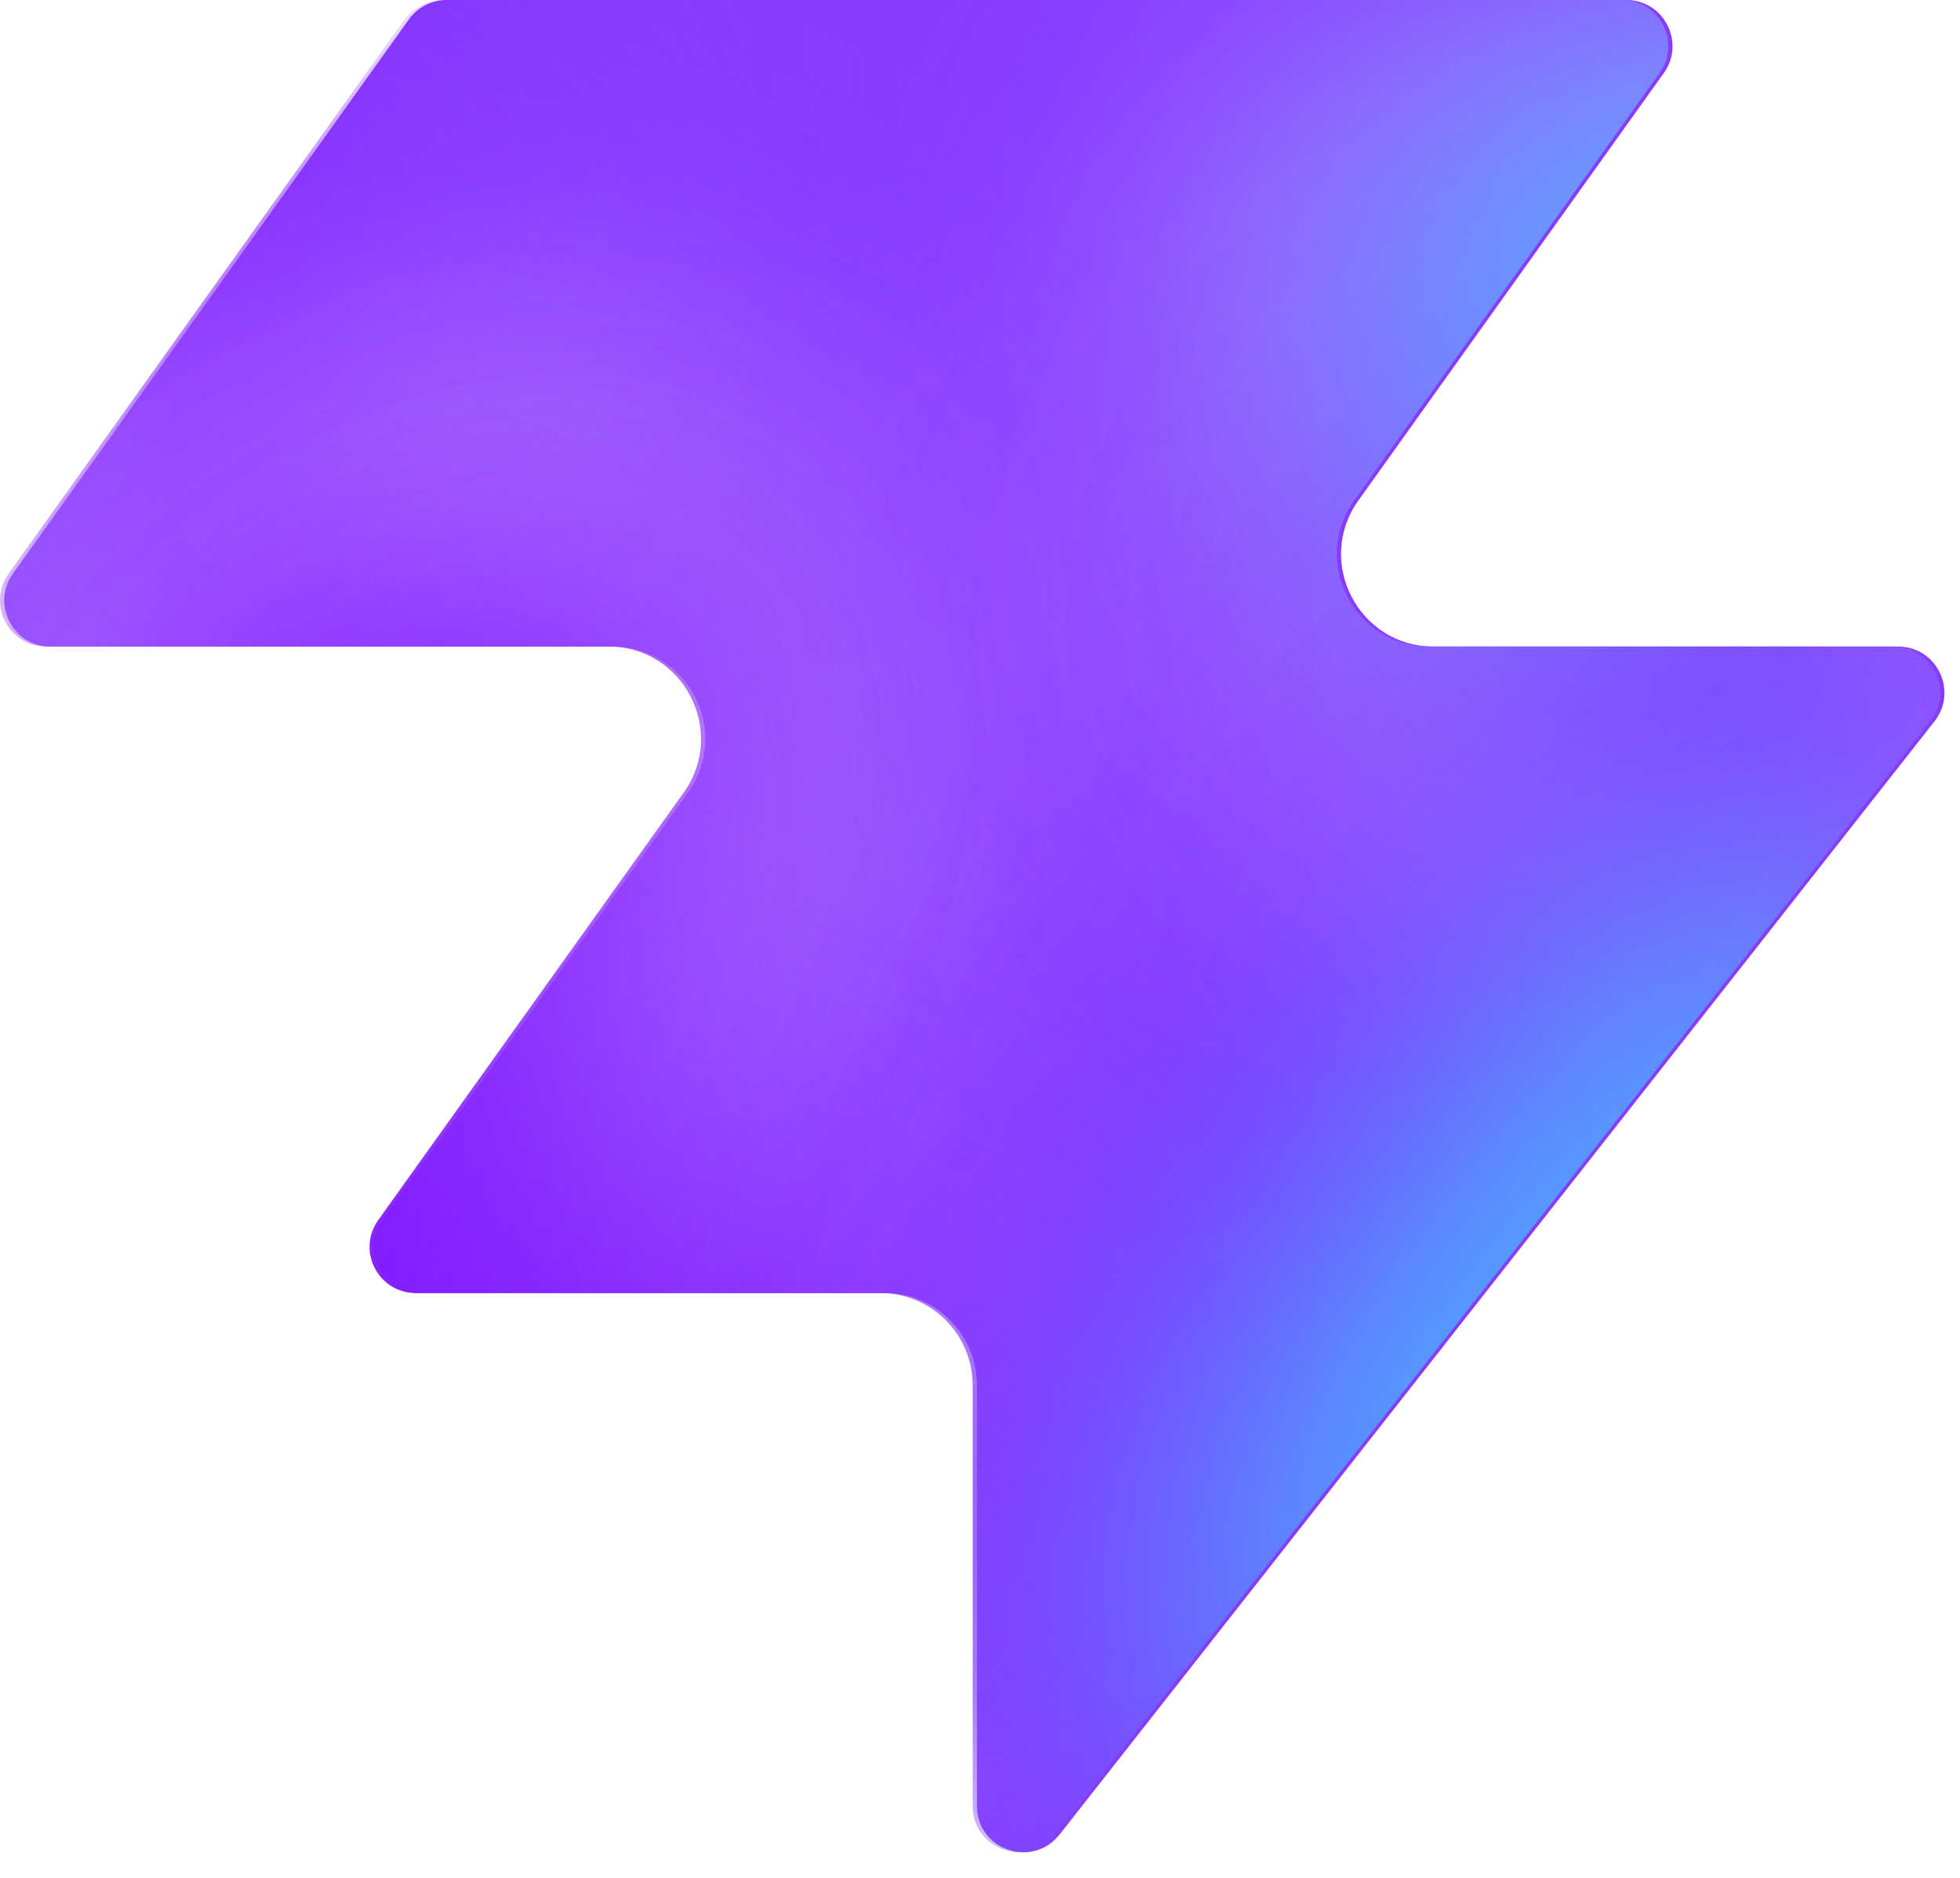
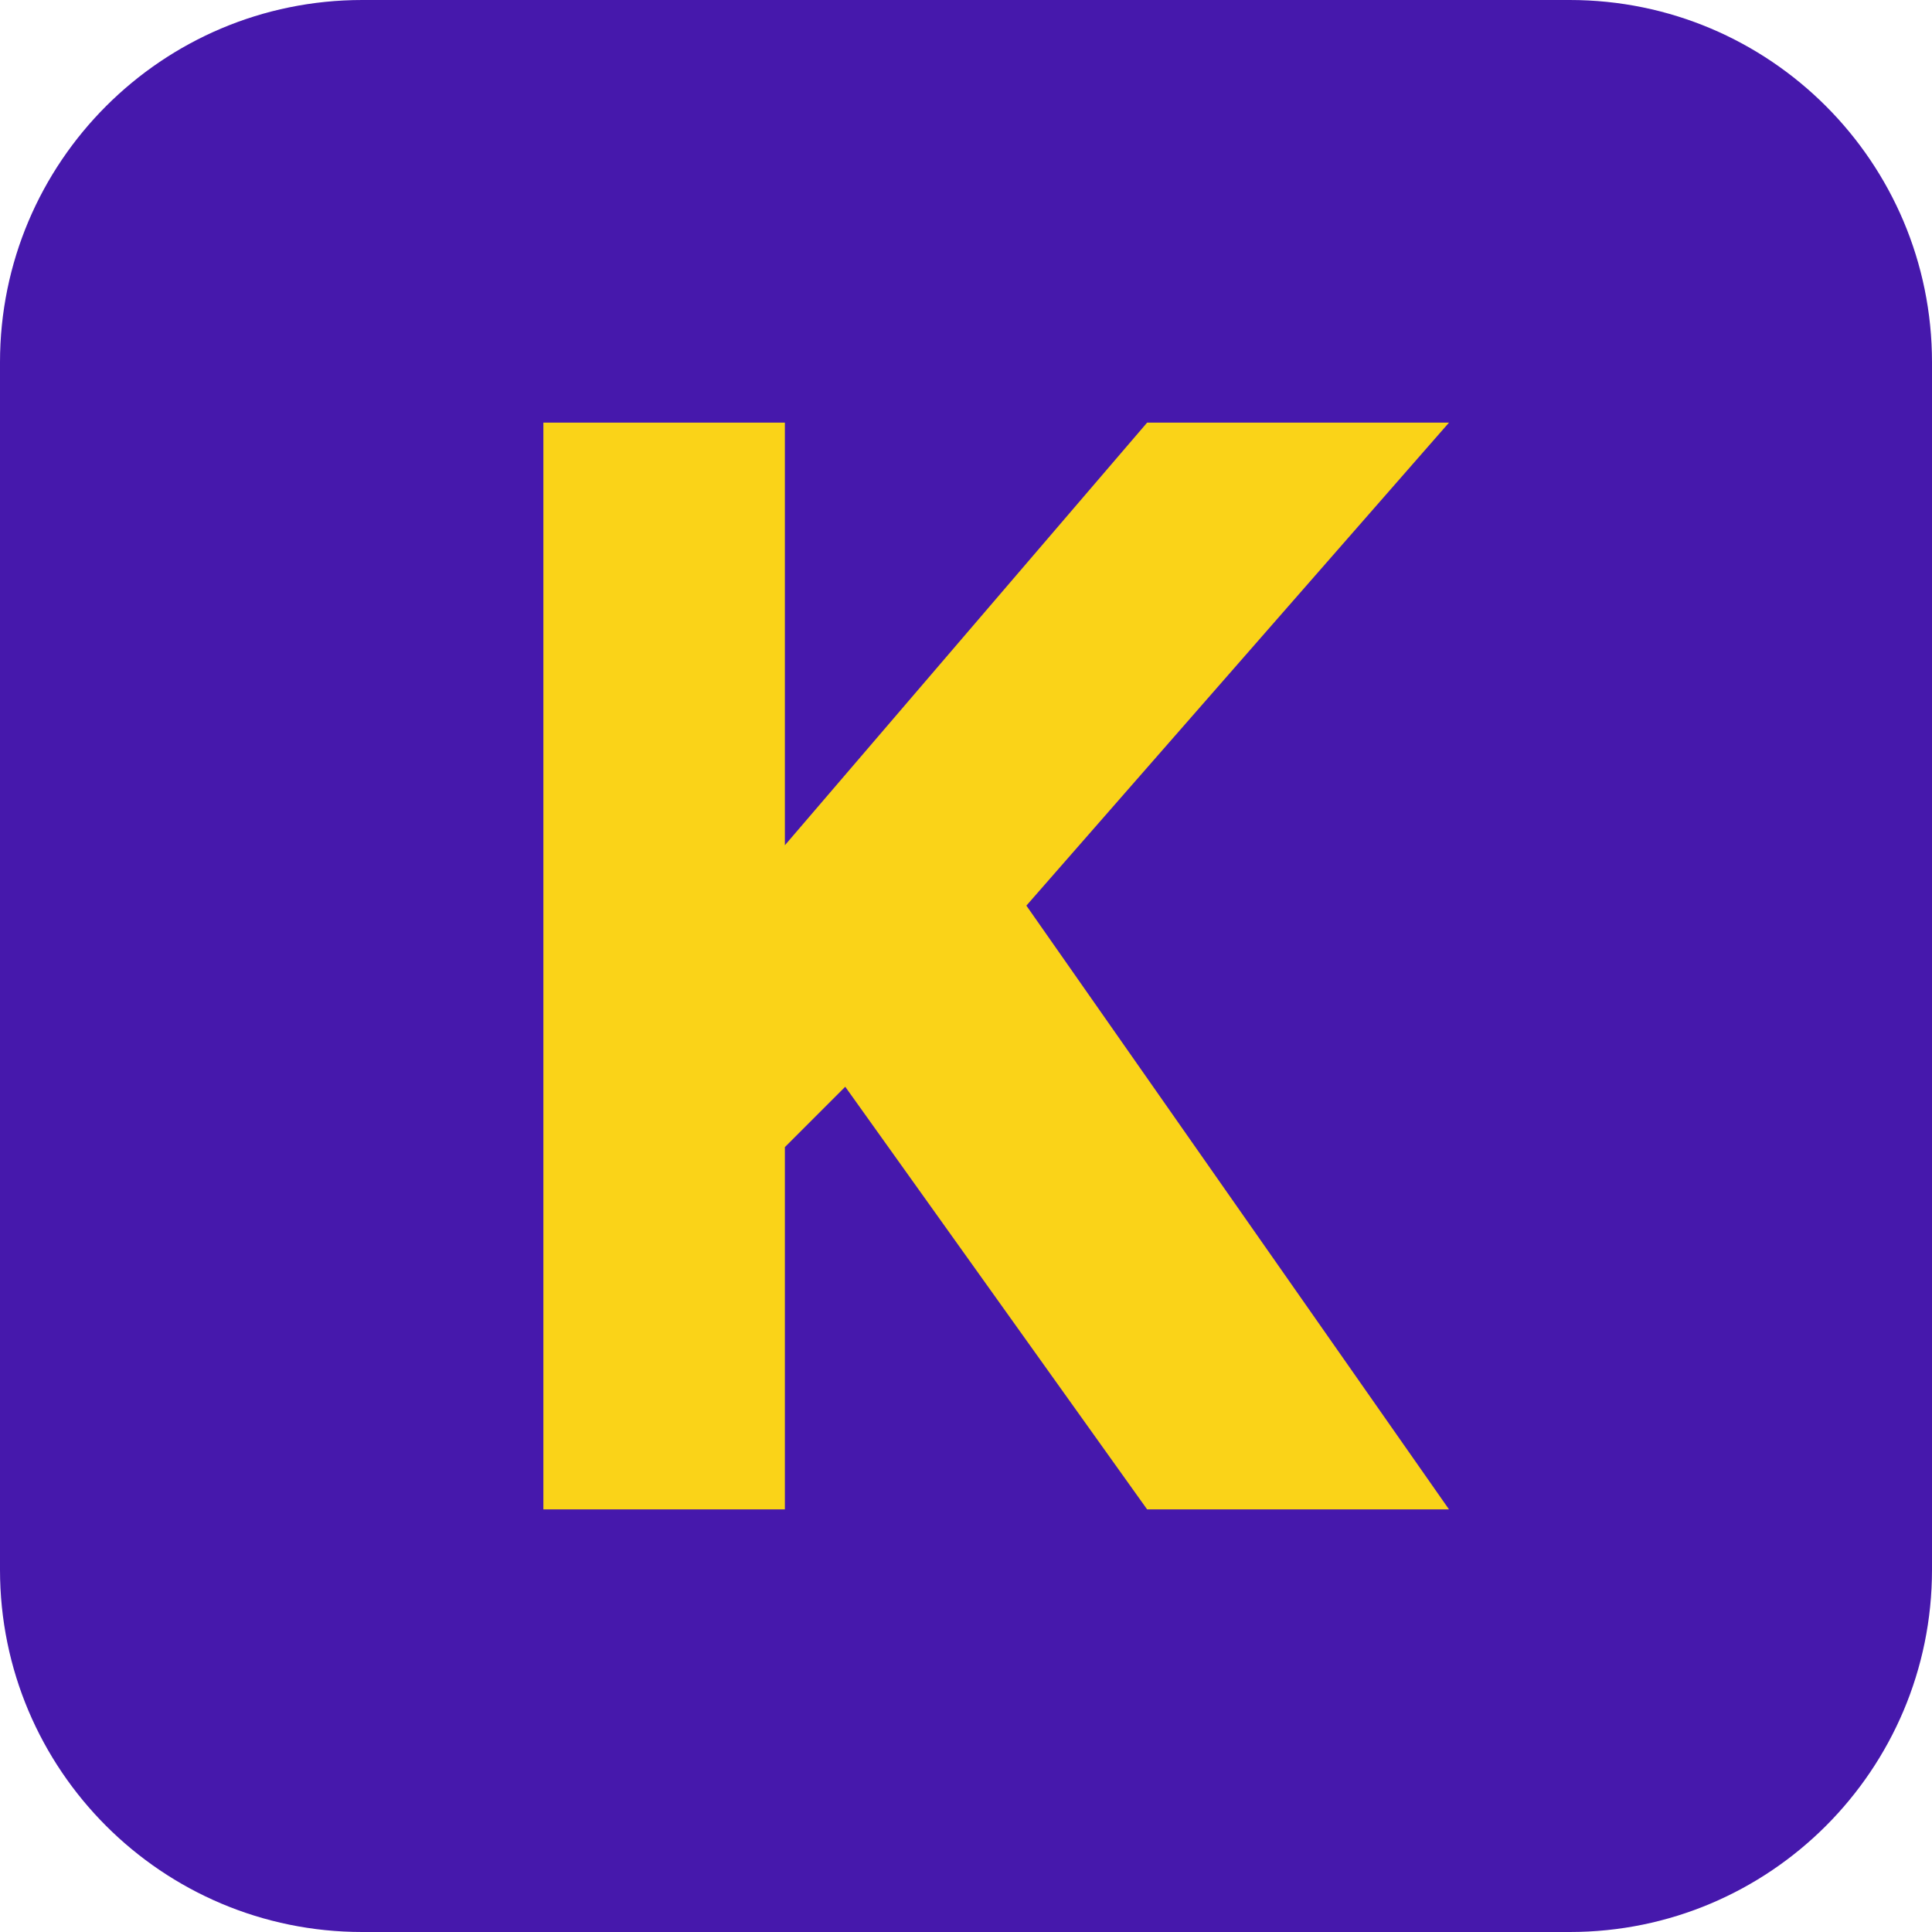
- <svg xmlns="http://www.w3.org/2000/svg" width="48" height="46" fill="none" viewBox="0 0 48 46">
-   <path fill="#863bff" d="M25.946 44.938c-.664.845-2.021.375-2.021-.698V33.937a2.26 2.26 0 0 0-2.262-2.262H10.287c-.92 0-1.456-1.04-.92-1.788l7.48-10.471c1.07-1.497 0-3.578-1.842-3.578H1.237c-.92 0-1.456-1.04-.92-1.788L10.013.474c.214-.297.556-.474.92-.474h28.894c.92 0 1.456 1.04.92 1.788l-7.48 10.471c-1.07 1.498 0 3.579 1.842 3.579h11.377c.943 0 1.473 1.088.89 1.83L25.947 44.94z" style="fill:#863bff;fill:color(display-p3 .525 .23 1);fill-opacity:1" />
-   <mask id="a" width="48" height="46" x="0" y="0" maskUnits="userSpaceOnUse" style="mask-type:alpha">
-     <path fill="#000" d="M25.842 44.938c-.664.844-2.021.375-2.021-.698V33.937a2.26 2.26 0 0 0-2.262-2.262H10.183c-.92 0-1.456-1.04-.92-1.788l7.48-10.471c1.07-1.498 0-3.579-1.842-3.579H1.133c-.92 0-1.456-1.04-.92-1.787L9.91.473c.214-.297.556-.474.92-.474h28.894c.92 0 1.456 1.04.92 1.788l-7.48 10.471c-1.07 1.498 0 3.578 1.842 3.578h11.377c.943 0 1.473 1.088.89 1.832L25.843 44.94z" style="fill:#000;fill-opacity:1" />
-   </mask>
-   <g mask="url(#a)">
-     <g filter="url(#b)">
-       <ellipse cx="5.508" cy="14.704" fill="#ede6ff" rx="5.508" ry="14.704" style="fill:#ede6ff;fill:color(display-p3 .927 .903 1);fill-opacity:1" transform="matrix(.00324 1 1 -.00324 -4.47 31.516)" />
-     </g>
-     <g filter="url(#c)">
-       <ellipse cx="10.399" cy="29.851" fill="#ede6ff" rx="10.399" ry="29.851" style="fill:#ede6ff;fill:color(display-p3 .927 .903 1);fill-opacity:1" transform="matrix(.00324 1 1 -.00324 -39.328 7.883)" />
-     </g>
-     <g filter="url(#d)">
-       <ellipse cx="5.508" cy="30.487" fill="#7e14ff" rx="5.508" ry="30.487" style="fill:#7e14ff;fill:color(display-p3 .492 .077 1);fill-opacity:1" transform="rotate(89.814 -25.913 -14.639)scale(1 -1)" />
-     </g>
-     <g filter="url(#e)">
-       <ellipse cx="5.508" cy="30.599" fill="#7e14ff" rx="5.508" ry="30.599" style="fill:#7e14ff;fill:color(display-p3 .492 .077 1);fill-opacity:1" transform="rotate(89.814 -32.644 -3.334)scale(1 -1)" />
-     </g>
-     <g filter="url(#f)">
-       <ellipse cx="5.508" cy="30.599" fill="#7e14ff" rx="5.508" ry="30.599" style="fill:#7e14ff;fill:color(display-p3 .492 .077 1);fill-opacity:1" transform="matrix(.00324 1 1 -.00324 -34.34 30.47)" />
-     </g>
-     <g filter="url(#g)">
-       <ellipse cx="14.072" cy="22.078" fill="#ede6ff" rx="14.072" ry="22.078" style="fill:#ede6ff;fill:color(display-p3 .927 .903 1);fill-opacity:1" transform="rotate(93.35 24.506 48.493)scale(-1 1)" />
-     </g>
-     <g filter="url(#h)">
-       <ellipse cx="3.47" cy="21.501" fill="#7e14ff" rx="3.47" ry="21.501" style="fill:#7e14ff;fill:color(display-p3 .492 .077 1);fill-opacity:1" transform="rotate(89.009 28.708 47.59)scale(-1 1)" />
-     </g>
-     <g filter="url(#i)">
-       <ellipse cx="3.47" cy="21.501" fill="#7e14ff" rx="3.47" ry="21.501" style="fill:#7e14ff;fill:color(display-p3 .492 .077 1);fill-opacity:1" transform="rotate(89.009 28.708 47.59)scale(-1 1)" />
-     </g>
-     <g filter="url(#j)">
-       <ellipse cx=".387" cy="8.972" fill="#7e14ff" rx="4.407" ry="29.108" style="fill:#7e14ff;fill:color(display-p3 .492 .077 1);fill-opacity:1" transform="rotate(39.51 .387 8.972)" />
-     </g>
-     <g filter="url(#k)">
-       <ellipse cx="47.523" cy="-6.092" fill="#7e14ff" rx="4.407" ry="29.108" style="fill:#7e14ff;fill:color(display-p3 .492 .077 1);fill-opacity:1" transform="rotate(37.892 47.523 -6.092)" />
-     </g>
-     <g filter="url(#l)">
-       <ellipse cx="41.412" cy="6.333" fill="#47bfff" rx="5.971" ry="9.665" style="fill:#47bfff;fill:color(display-p3 .28 .748 1);fill-opacity:1" transform="rotate(37.892 41.412 6.333)" />
-     </g>
-     <g filter="url(#m)">
-       <ellipse cx="-1.879" cy="38.332" fill="#7e14ff" rx="4.407" ry="29.108" style="fill:#7e14ff;fill:color(display-p3 .492 .077 1);fill-opacity:1" transform="rotate(37.892 -1.88 38.332)" />
-     </g>
-     <g filter="url(#n)">
-       <ellipse cx="-1.879" cy="38.332" fill="#7e14ff" rx="4.407" ry="29.108" style="fill:#7e14ff;fill:color(display-p3 .492 .077 1);fill-opacity:1" transform="rotate(37.892 -1.88 38.332)" />
-     </g>
-     <g filter="url(#o)">
-       <ellipse cx="35.651" cy="29.907" fill="#7e14ff" rx="4.407" ry="29.108" style="fill:#7e14ff;fill:color(display-p3 .492 .077 1);fill-opacity:1" transform="rotate(37.892 35.651 29.907)" />
-     </g>
-     <g filter="url(#p)">
-       <ellipse cx="38.418" cy="32.4" fill="#47bfff" rx="5.971" ry="15.297" style="fill:#47bfff;fill:color(display-p3 .28 .748 1);fill-opacity:1" transform="rotate(37.892 38.418 32.4)" />
-     </g>
-   </g>
-   <defs>
-     <filter id="b" width="60.045" height="41.654" x="-19.77" y="16.149" color-interpolation-filters="sRGB" filterUnits="userSpaceOnUse">
-       <feFlood flood-opacity="0" result="BackgroundImageFix" />
-       <feBlend in="SourceGraphic" in2="BackgroundImageFix" result="shape" />
-       <feGaussianBlur result="effect1_foregroundBlur_2002_17158" stdDeviation="7.659" />
-     </filter>
-     <filter id="c" width="90.34" height="51.437" x="-54.613" y="-7.533" color-interpolation-filters="sRGB" filterUnits="userSpaceOnUse">
-       <feFlood flood-opacity="0" result="BackgroundImageFix" />
-       <feBlend in="SourceGraphic" in2="BackgroundImageFix" result="shape" />
-       <feGaussianBlur result="effect1_foregroundBlur_2002_17158" stdDeviation="7.659" />
-     </filter>
-     <filter id="d" width="79.355" height="29.4" x="-49.64" y="2.03" color-interpolation-filters="sRGB" filterUnits="userSpaceOnUse">
-       <feFlood flood-opacity="0" result="BackgroundImageFix" />
-       <feBlend in="SourceGraphic" in2="BackgroundImageFix" result="shape" />
-       <feGaussianBlur result="effect1_foregroundBlur_2002_17158" stdDeviation="4.596" />
-     </filter>
-     <filter id="e" width="79.579" height="29.4" x="-45.045" y="20.029" color-interpolation-filters="sRGB" filterUnits="userSpaceOnUse">
-       <feFlood flood-opacity="0" result="BackgroundImageFix" />
-       <feBlend in="SourceGraphic" in2="BackgroundImageFix" result="shape" />
-       <feGaussianBlur result="effect1_foregroundBlur_2002_17158" stdDeviation="4.596" />
-     </filter>
-     <filter id="f" width="79.579" height="29.4" x="-43.513" y="21.178" color-interpolation-filters="sRGB" filterUnits="userSpaceOnUse">
-       <feFlood flood-opacity="0" result="BackgroundImageFix" />
-       <feBlend in="SourceGraphic" in2="BackgroundImageFix" result="shape" />
-       <feGaussianBlur result="effect1_foregroundBlur_2002_17158" stdDeviation="4.596" />
-     </filter>
-     <filter id="g" width="74.749" height="58.852" x="15.756" y="-17.901" color-interpolation-filters="sRGB" filterUnits="userSpaceOnUse">
-       <feFlood flood-opacity="0" result="BackgroundImageFix" />
-       <feBlend in="SourceGraphic" in2="BackgroundImageFix" result="shape" />
-       <feGaussianBlur result="effect1_foregroundBlur_2002_17158" stdDeviation="7.659" />
-     </filter>
-     <filter id="h" width="61.377" height="25.362" x="23.548" y="2.284" color-interpolation-filters="sRGB" filterUnits="userSpaceOnUse">
-       <feFlood flood-opacity="0" result="BackgroundImageFix" />
-       <feBlend in="SourceGraphic" in2="BackgroundImageFix" result="shape" />
-       <feGaussianBlur result="effect1_foregroundBlur_2002_17158" stdDeviation="4.596" />
-     </filter>
-     <filter id="i" width="61.377" height="25.362" x="23.548" y="2.284" color-interpolation-filters="sRGB" filterUnits="userSpaceOnUse">
-       <feFlood flood-opacity="0" result="BackgroundImageFix" />
-       <feBlend in="SourceGraphic" in2="BackgroundImageFix" result="shape" />
-       <feGaussianBlur result="effect1_foregroundBlur_2002_17158" stdDeviation="4.596" />
-     </filter>
-     <filter id="j" width="56.045" height="63.649" x="-27.636" y="-22.853" color-interpolation-filters="sRGB" filterUnits="userSpaceOnUse">
-       <feFlood flood-opacity="0" result="BackgroundImageFix" />
-       <feBlend in="SourceGraphic" in2="BackgroundImageFix" result="shape" />
-       <feGaussianBlur result="effect1_foregroundBlur_2002_17158" stdDeviation="4.596" />
-     </filter>
-     <filter id="k" width="54.814" height="64.646" x="20.116" y="-38.415" color-interpolation-filters="sRGB" filterUnits="userSpaceOnUse">
-       <feFlood flood-opacity="0" result="BackgroundImageFix" />
-       <feBlend in="SourceGraphic" in2="BackgroundImageFix" result="shape" />
-       <feGaussianBlur result="effect1_foregroundBlur_2002_17158" stdDeviation="4.596" />
-     </filter>
-     <filter id="l" width="33.541" height="35.313" x="24.641" y="-11.323" color-interpolation-filters="sRGB" filterUnits="userSpaceOnUse">
-       <feFlood flood-opacity="0" result="BackgroundImageFix" />
-       <feBlend in="SourceGraphic" in2="BackgroundImageFix" result="shape" />
-       <feGaussianBlur result="effect1_foregroundBlur_2002_17158" stdDeviation="4.596" />
-     </filter>
-     <filter id="m" width="54.814" height="64.646" x="-29.286" y="6.009" color-interpolation-filters="sRGB" filterUnits="userSpaceOnUse">
-       <feFlood flood-opacity="0" result="BackgroundImageFix" />
-       <feBlend in="SourceGraphic" in2="BackgroundImageFix" result="shape" />
-       <feGaussianBlur result="effect1_foregroundBlur_2002_17158" stdDeviation="4.596" />
-     </filter>
-     <filter id="n" width="54.814" height="64.646" x="-29.286" y="6.009" color-interpolation-filters="sRGB" filterUnits="userSpaceOnUse">
-       <feFlood flood-opacity="0" result="BackgroundImageFix" />
-       <feBlend in="SourceGraphic" in2="BackgroundImageFix" result="shape" />
-       <feGaussianBlur result="effect1_foregroundBlur_2002_17158" stdDeviation="4.596" />
-     </filter>
-     <filter id="o" width="54.814" height="64.646" x="8.244" y="-2.416" color-interpolation-filters="sRGB" filterUnits="userSpaceOnUse">
-       <feFlood flood-opacity="0" result="BackgroundImageFix" />
-       <feBlend in="SourceGraphic" in2="BackgroundImageFix" result="shape" />
-       <feGaussianBlur result="effect1_foregroundBlur_2002_17158" stdDeviation="4.596" />
-     </filter>
-     <filter id="p" width="39.409" height="43.623" x="18.713" y="10.588" color-interpolation-filters="sRGB" filterUnits="userSpaceOnUse">
-       <feFlood flood-opacity="0" result="BackgroundImageFix" />
-       <feBlend in="SourceGraphic" in2="BackgroundImageFix" result="shape" />
-       <feGaussianBlur result="effect1_foregroundBlur_2002_17158" stdDeviation="4.596" />
-     </filter>
-   </defs>
+ <svg xmlns="http://www.w3.org/2000/svg" viewBox="0 0 32 32">
+   <rect width="32" height="32" rx="6" fill="#4618ac" />
+   <path d="M9 7h4v7l6-7h5l-7 8 7 10h-5l-5-7-1 1v6H9z" fill="#fad318" />
</svg>
